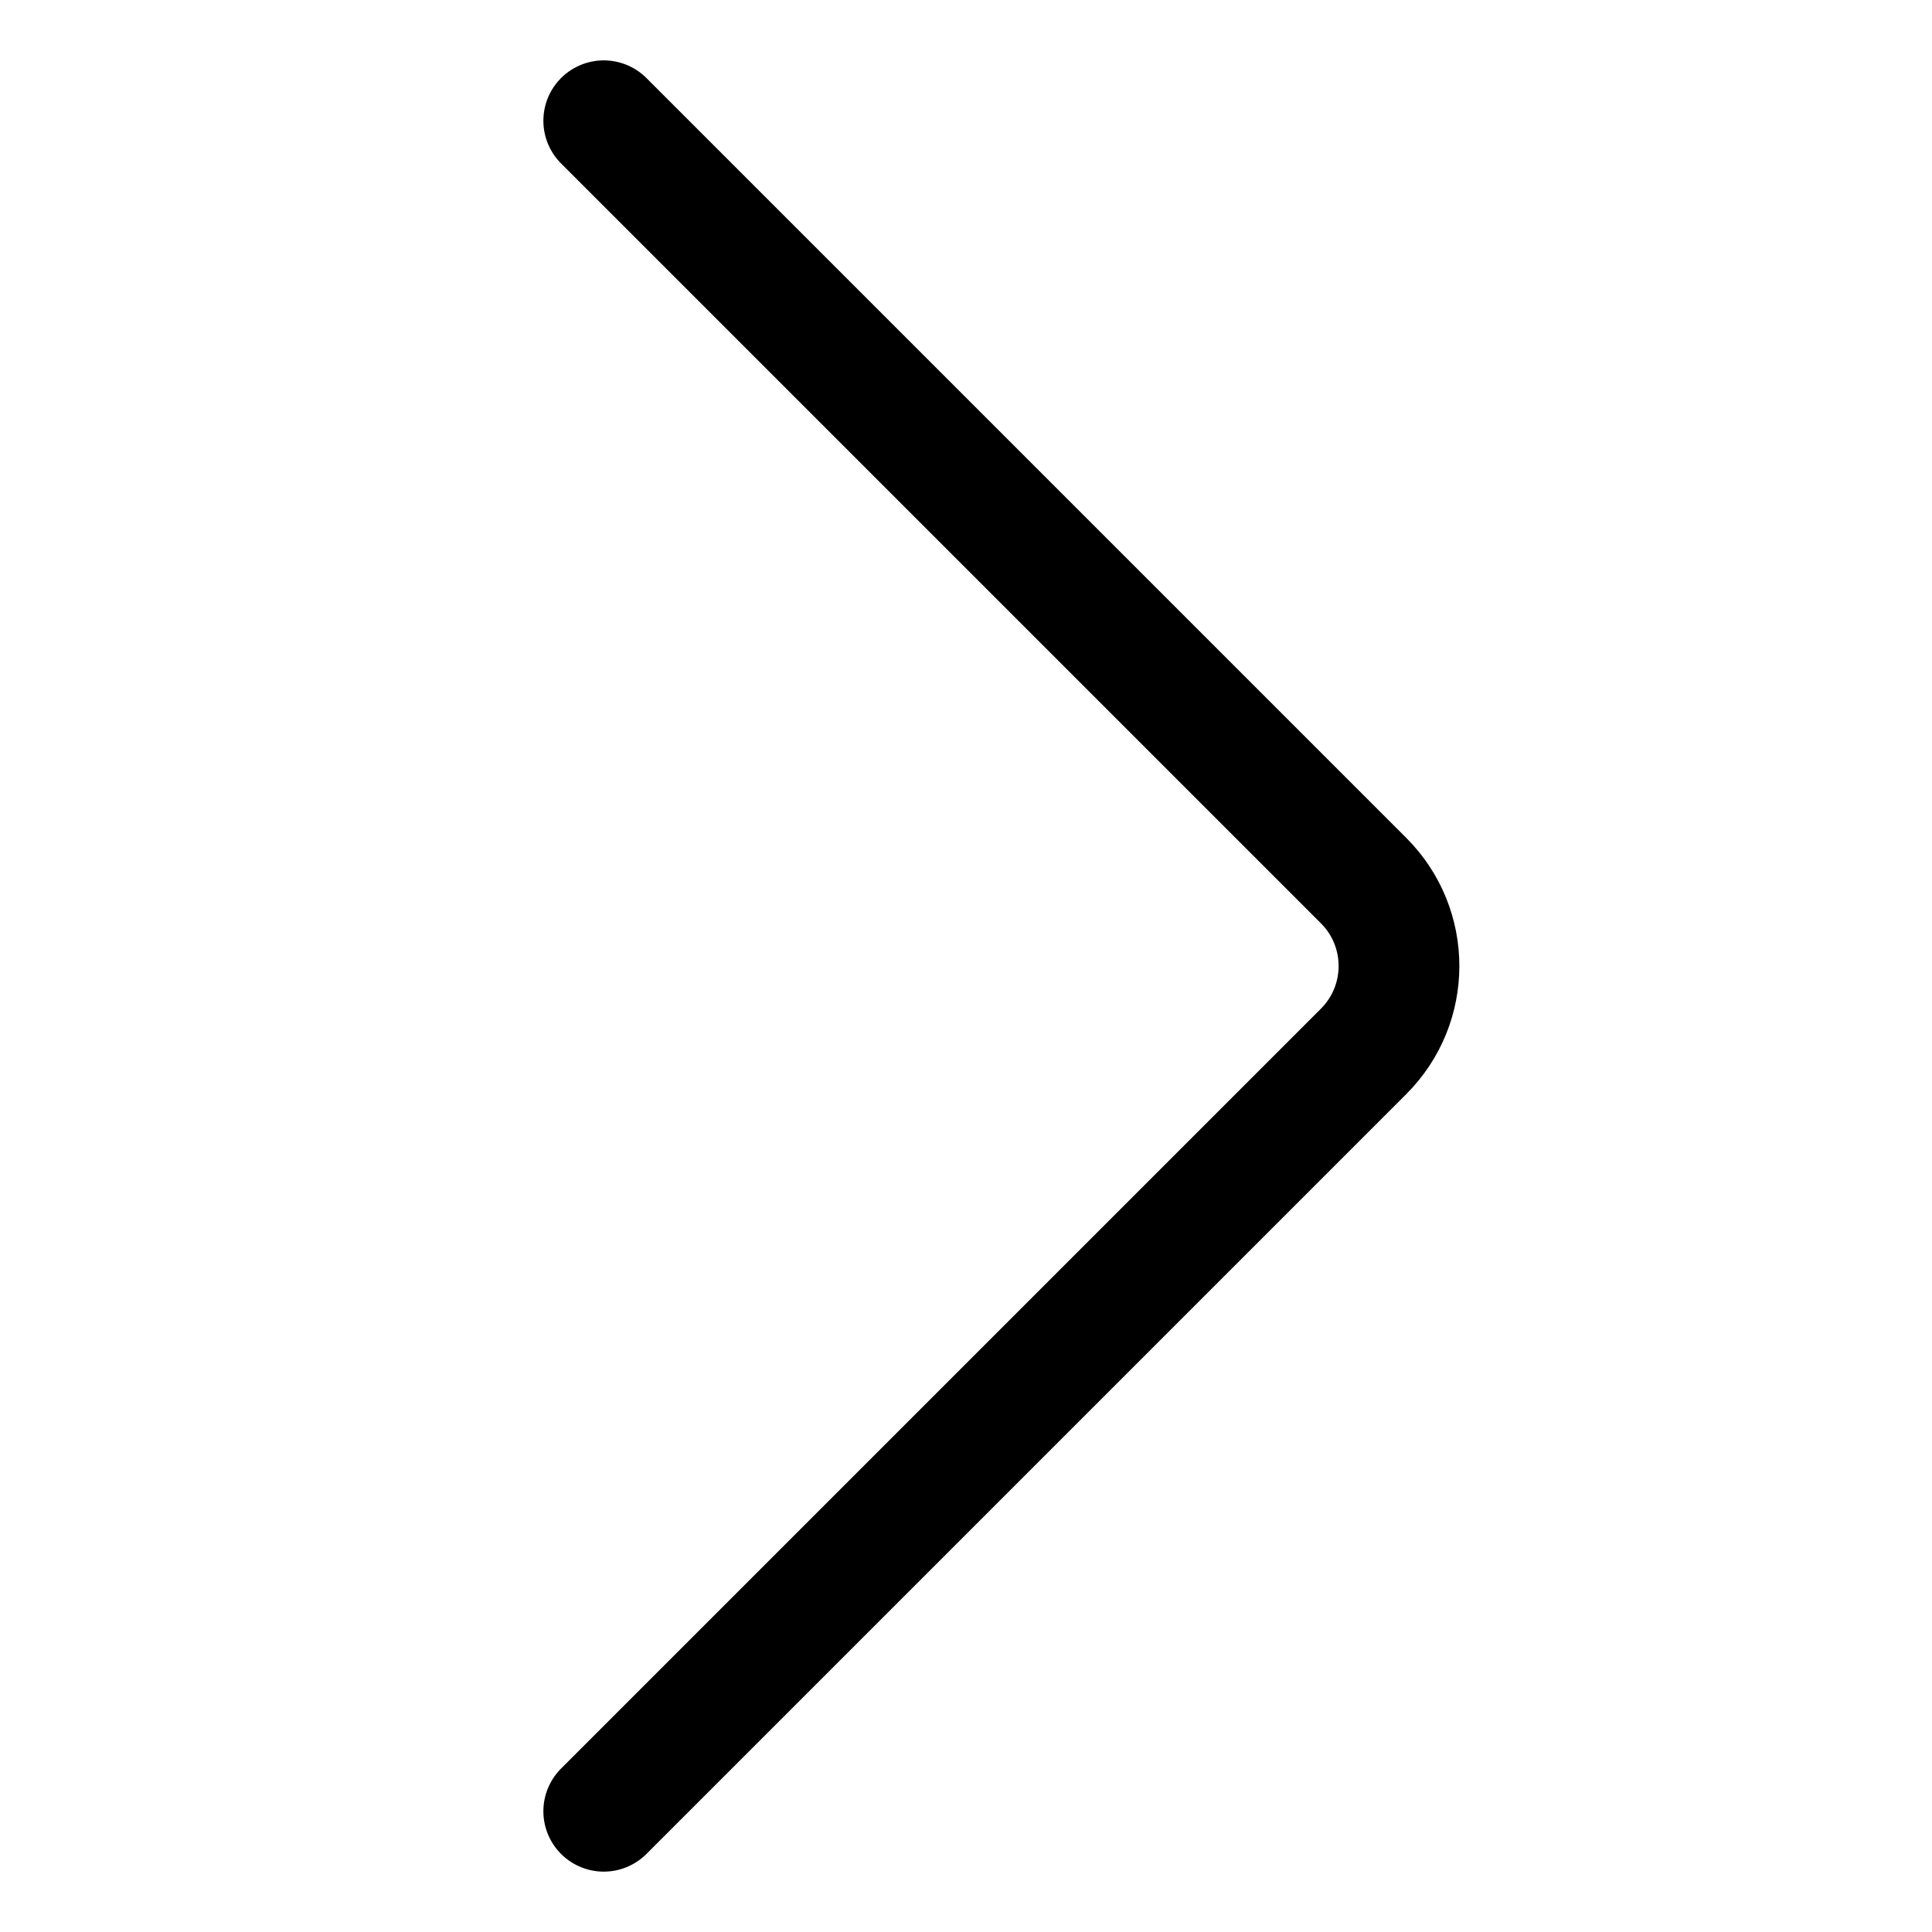
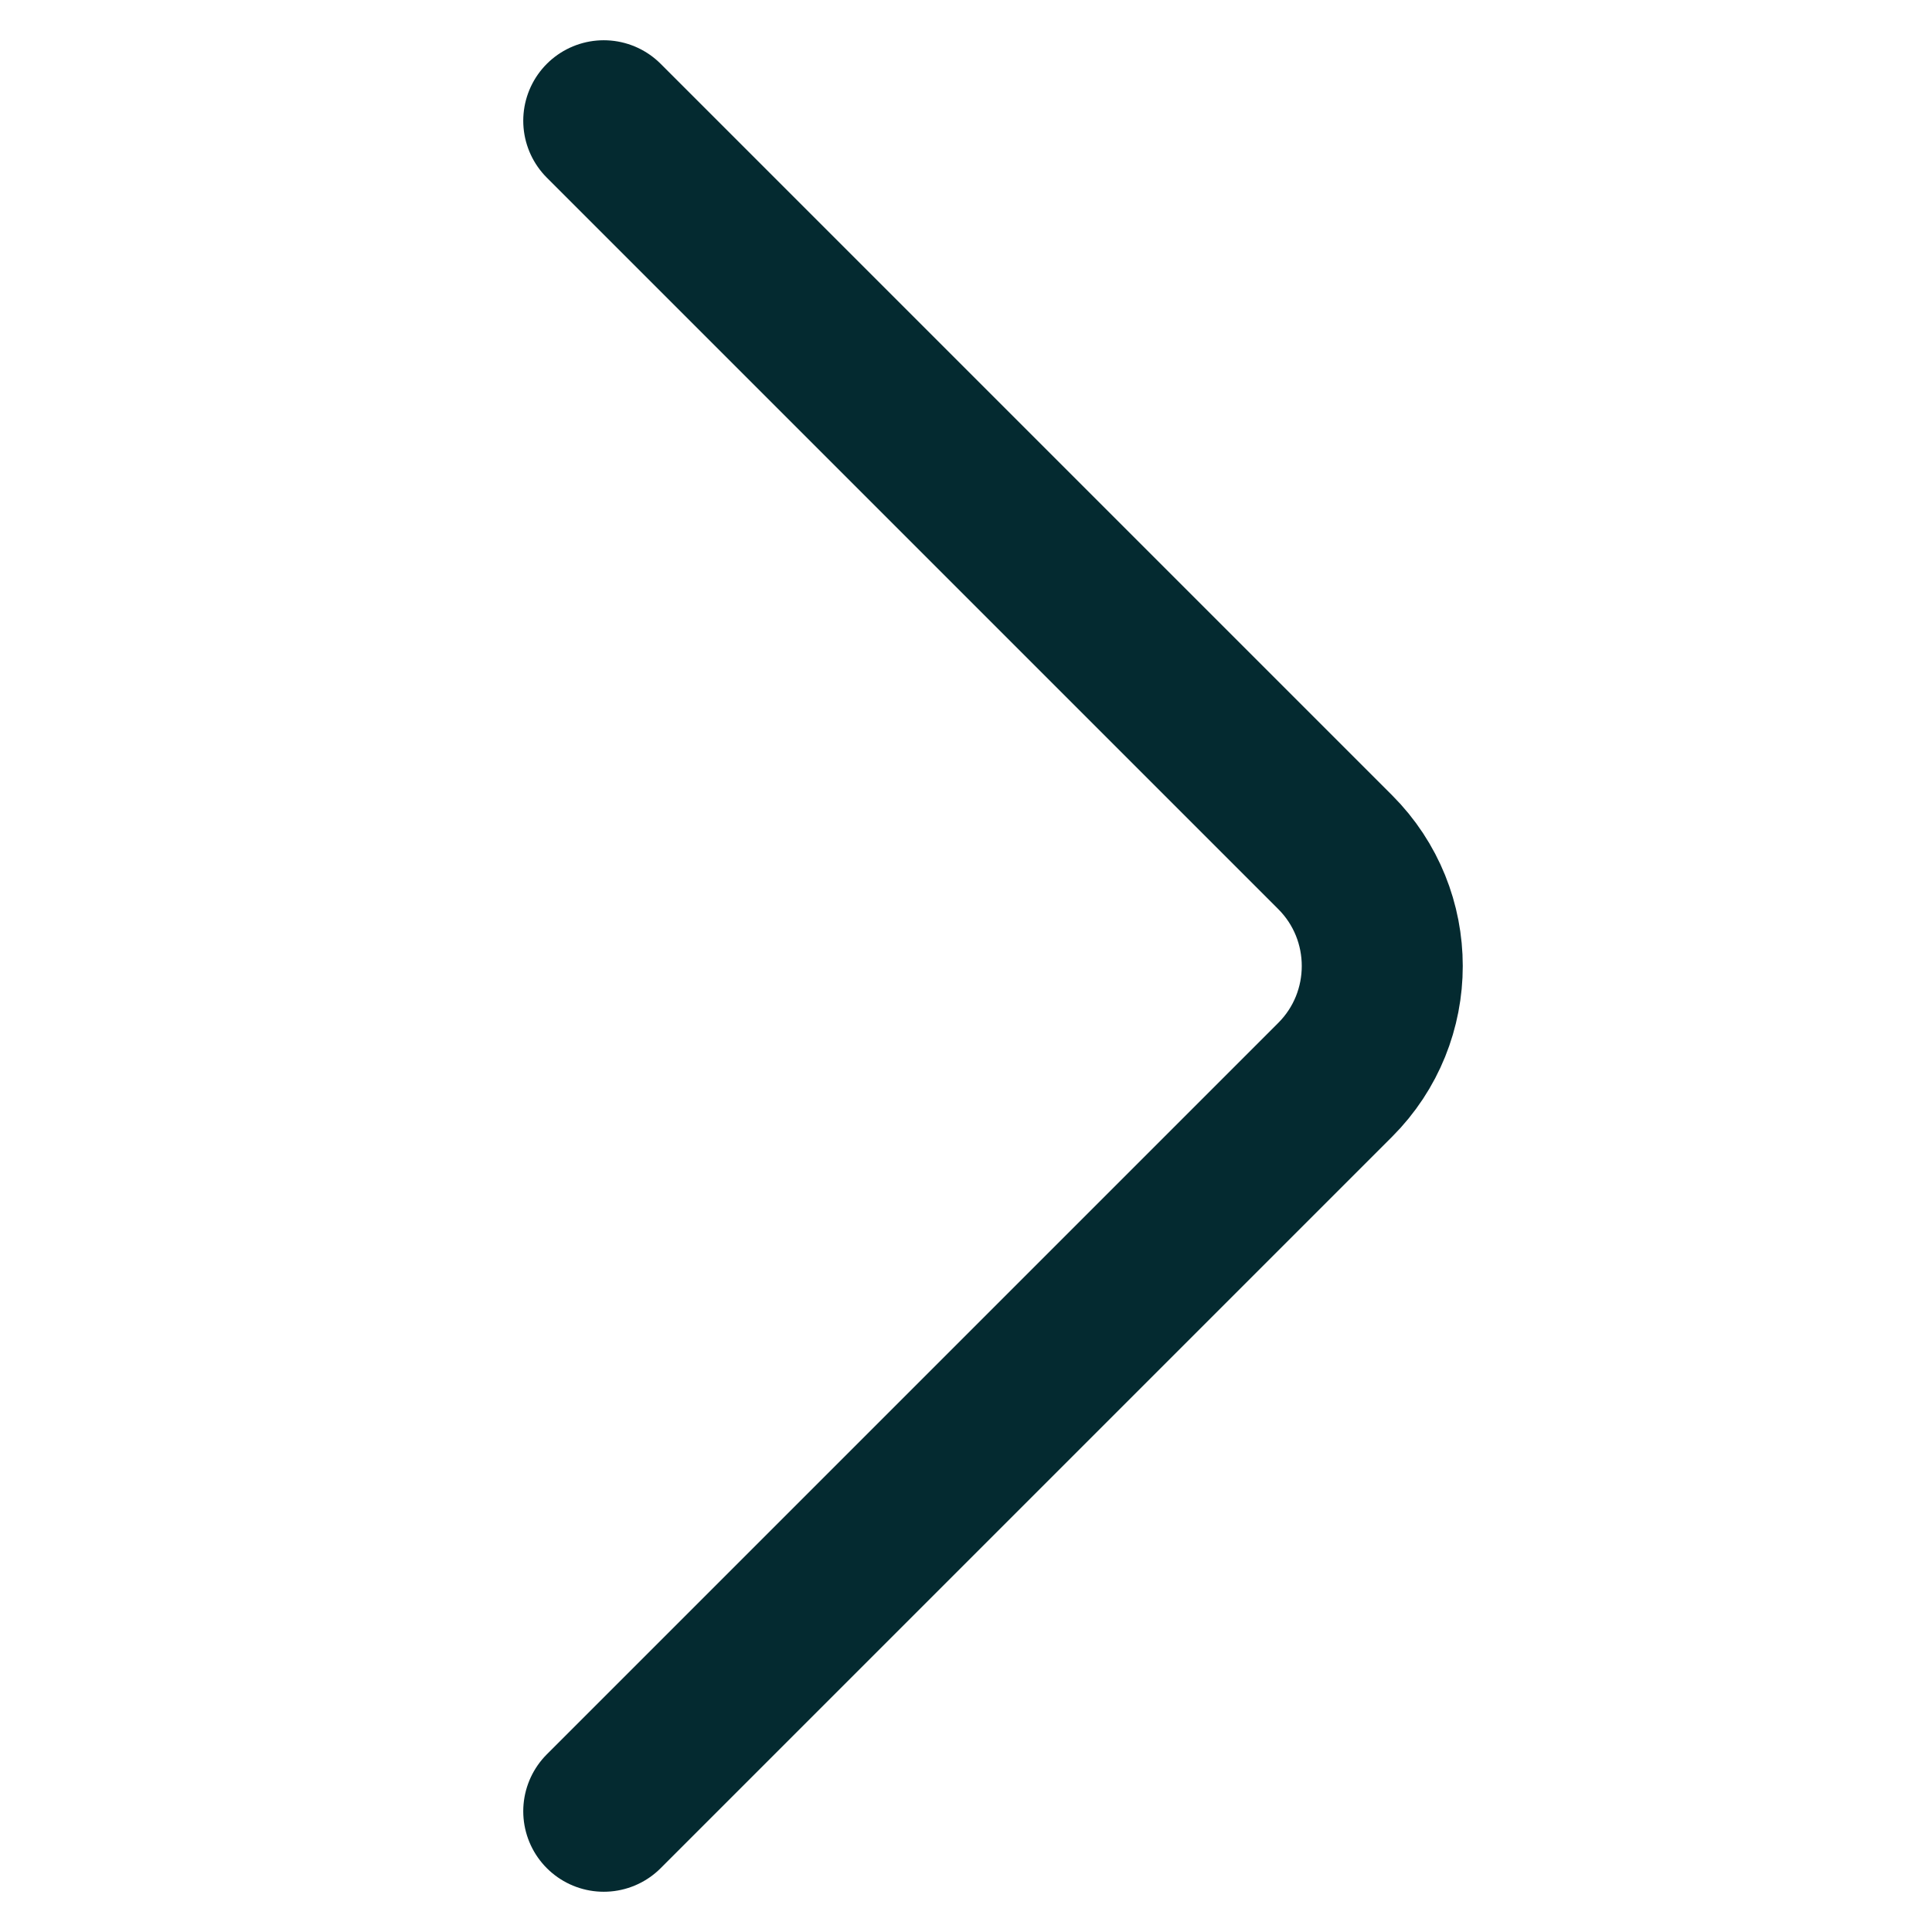
- <svg xmlns="http://www.w3.org/2000/svg" width="16" height="16" fill="none">
-   <path d="m5 1 6.293 6.293a1 1 0 0 1 0 1.414L5 15" stroke="#000" stroke-linecap="round" stroke-linejoin="round" />
+ <svg xmlns="http://www.w3.org/2000/svg" width="12" height="12" viewBox="0 0 12 12" fill="none">
+   <path d="M3.75 0.75L8.293 5.293C8.683 5.683 8.683 6.317 8.293 6.707L3.75 11.25" stroke="#042A30" stroke-linecap="round" stroke-linejoin="round" />
</svg>
